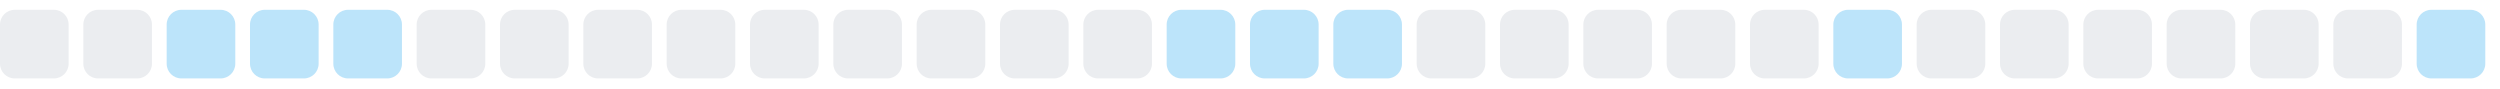
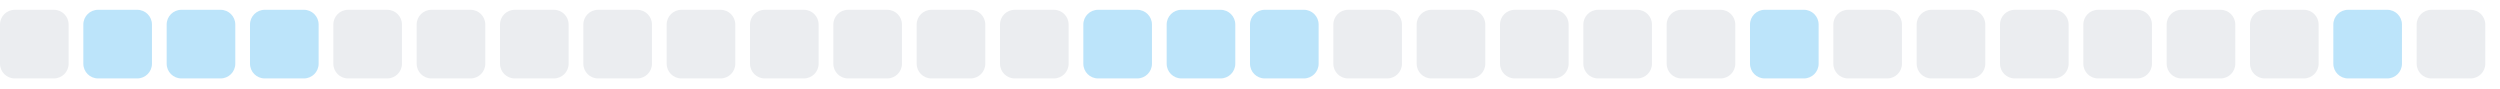
<svg xmlns="http://www.w3.org/2000/svg" width="255" height="9">
  <style>
        .level0 { fill: #ebedf0; }
        .level1 { fill: #bce4fa; }
        .level2 { fill: #75c7f7; }
        .level3 { fill: #30a9f2; }
        .level4 { fill: #008ee6; }
        @media (prefers-color-scheme: dark) {
          .level0 { fill: #161b22; }
          .level1 { fill: #0b3b5c; }
          .level2 { fill: #0a6299; }
          .level3 { fill: #008ee6; }
          .level4 { fill: #5bc4ff; }
        }
      </style>
  <rect x="0.0" y="1" width="7" height="7" rx="1.5" ry="1.5" class="level0" />
-   <rect x="8.5" y="1" width="7" height="7" rx="1.5" ry="1.5" class="level0" />
+   <rect x="8.5" y="1" width="7" height="7" rx="1.5" ry="1.5" class="level1" />
  <rect x="17.0" y="1" width="7" height="7" rx="1.5" ry="1.5" class="level1" />
  <rect x="25.5" y="1" width="7" height="7" rx="1.5" ry="1.5" class="level1" />
-   <rect x="34.0" y="1" width="7" height="7" rx="1.5" ry="1.5" class="level1" />
+   <rect x="34.0" y="1" width="7" height="7" rx="1.5" ry="1.5" class="level0" />
  <rect x="42.5" y="1" width="7" height="7" rx="1.5" ry="1.5" class="level0" />
  <rect x="51.0" y="1" width="7" height="7" rx="1.5" ry="1.5" class="level0" />
  <rect x="59.5" y="1" width="7" height="7" rx="1.5" ry="1.5" class="level0" />
  <rect x="68.0" y="1" width="7" height="7" rx="1.5" ry="1.5" class="level0" />
  <rect x="76.5" y="1" width="7" height="7" rx="1.5" ry="1.5" class="level0" />
  <rect x="85.0" y="1" width="7" height="7" rx="1.5" ry="1.5" class="level0" />
  <rect x="93.5" y="1" width="7" height="7" rx="1.5" ry="1.5" class="level0" />
  <rect x="102.0" y="1" width="7" height="7" rx="1.5" ry="1.5" class="level0" />
-   <rect x="110.5" y="1" width="7" height="7" rx="1.5" ry="1.5" class="level0" />
+   <rect x="110.5" y="1" width="7" height="7" rx="1.5" ry="1.5" class="level1" />
  <rect x="119.0" y="1" width="7" height="7" rx="1.5" ry="1.5" class="level1" />
  <rect x="127.5" y="1" width="7" height="7" rx="1.5" ry="1.5" class="level1" />
-   <rect x="136.0" y="1" width="7" height="7" rx="1.5" ry="1.5" class="level1" />
+   <rect x="136.0" y="1" width="7" height="7" rx="1.5" ry="1.5" class="level0" />
  <rect x="144.5" y="1" width="7" height="7" rx="1.5" ry="1.5" class="level0" />
  <rect x="153.0" y="1" width="7" height="7" rx="1.5" ry="1.5" class="level0" />
  <rect x="161.5" y="1" width="7" height="7" rx="1.5" ry="1.5" class="level0" />
  <rect x="170.0" y="1" width="7" height="7" rx="1.5" ry="1.5" class="level0" />
-   <rect x="178.5" y="1" width="7" height="7" rx="1.5" ry="1.5" class="level0" />
-   <rect x="187.0" y="1" width="7" height="7" rx="1.5" ry="1.5" class="level1" />
+   <rect x="178.5" y="1" width="7" height="7" rx="1.5" ry="1.5" class="level1" />
+   <rect x="187.0" y="1" width="7" height="7" rx="1.5" ry="1.5" class="level0" />
  <rect x="195.5" y="1" width="7" height="7" rx="1.5" ry="1.5" class="level0" />
  <rect x="204.0" y="1" width="7" height="7" rx="1.5" ry="1.5" class="level0" />
  <rect x="212.5" y="1" width="7" height="7" rx="1.5" ry="1.5" class="level0" />
  <rect x="221.0" y="1" width="7" height="7" rx="1.5" ry="1.5" class="level0" />
  <rect x="229.5" y="1" width="7" height="7" rx="1.5" ry="1.5" class="level0" />
-   <rect x="238.0" y="1" width="7" height="7" rx="1.5" ry="1.5" class="level0" />
-   <rect x="246.5" y="1" width="7" height="7" rx="1.5" ry="1.5" class="level1" />
+   <rect x="238.0" y="1" width="7" height="7" rx="1.5" ry="1.5" class="level1" />
+   <rect x="246.5" y="1" width="7" height="7" rx="1.5" ry="1.5" class="level0" />
</svg>
